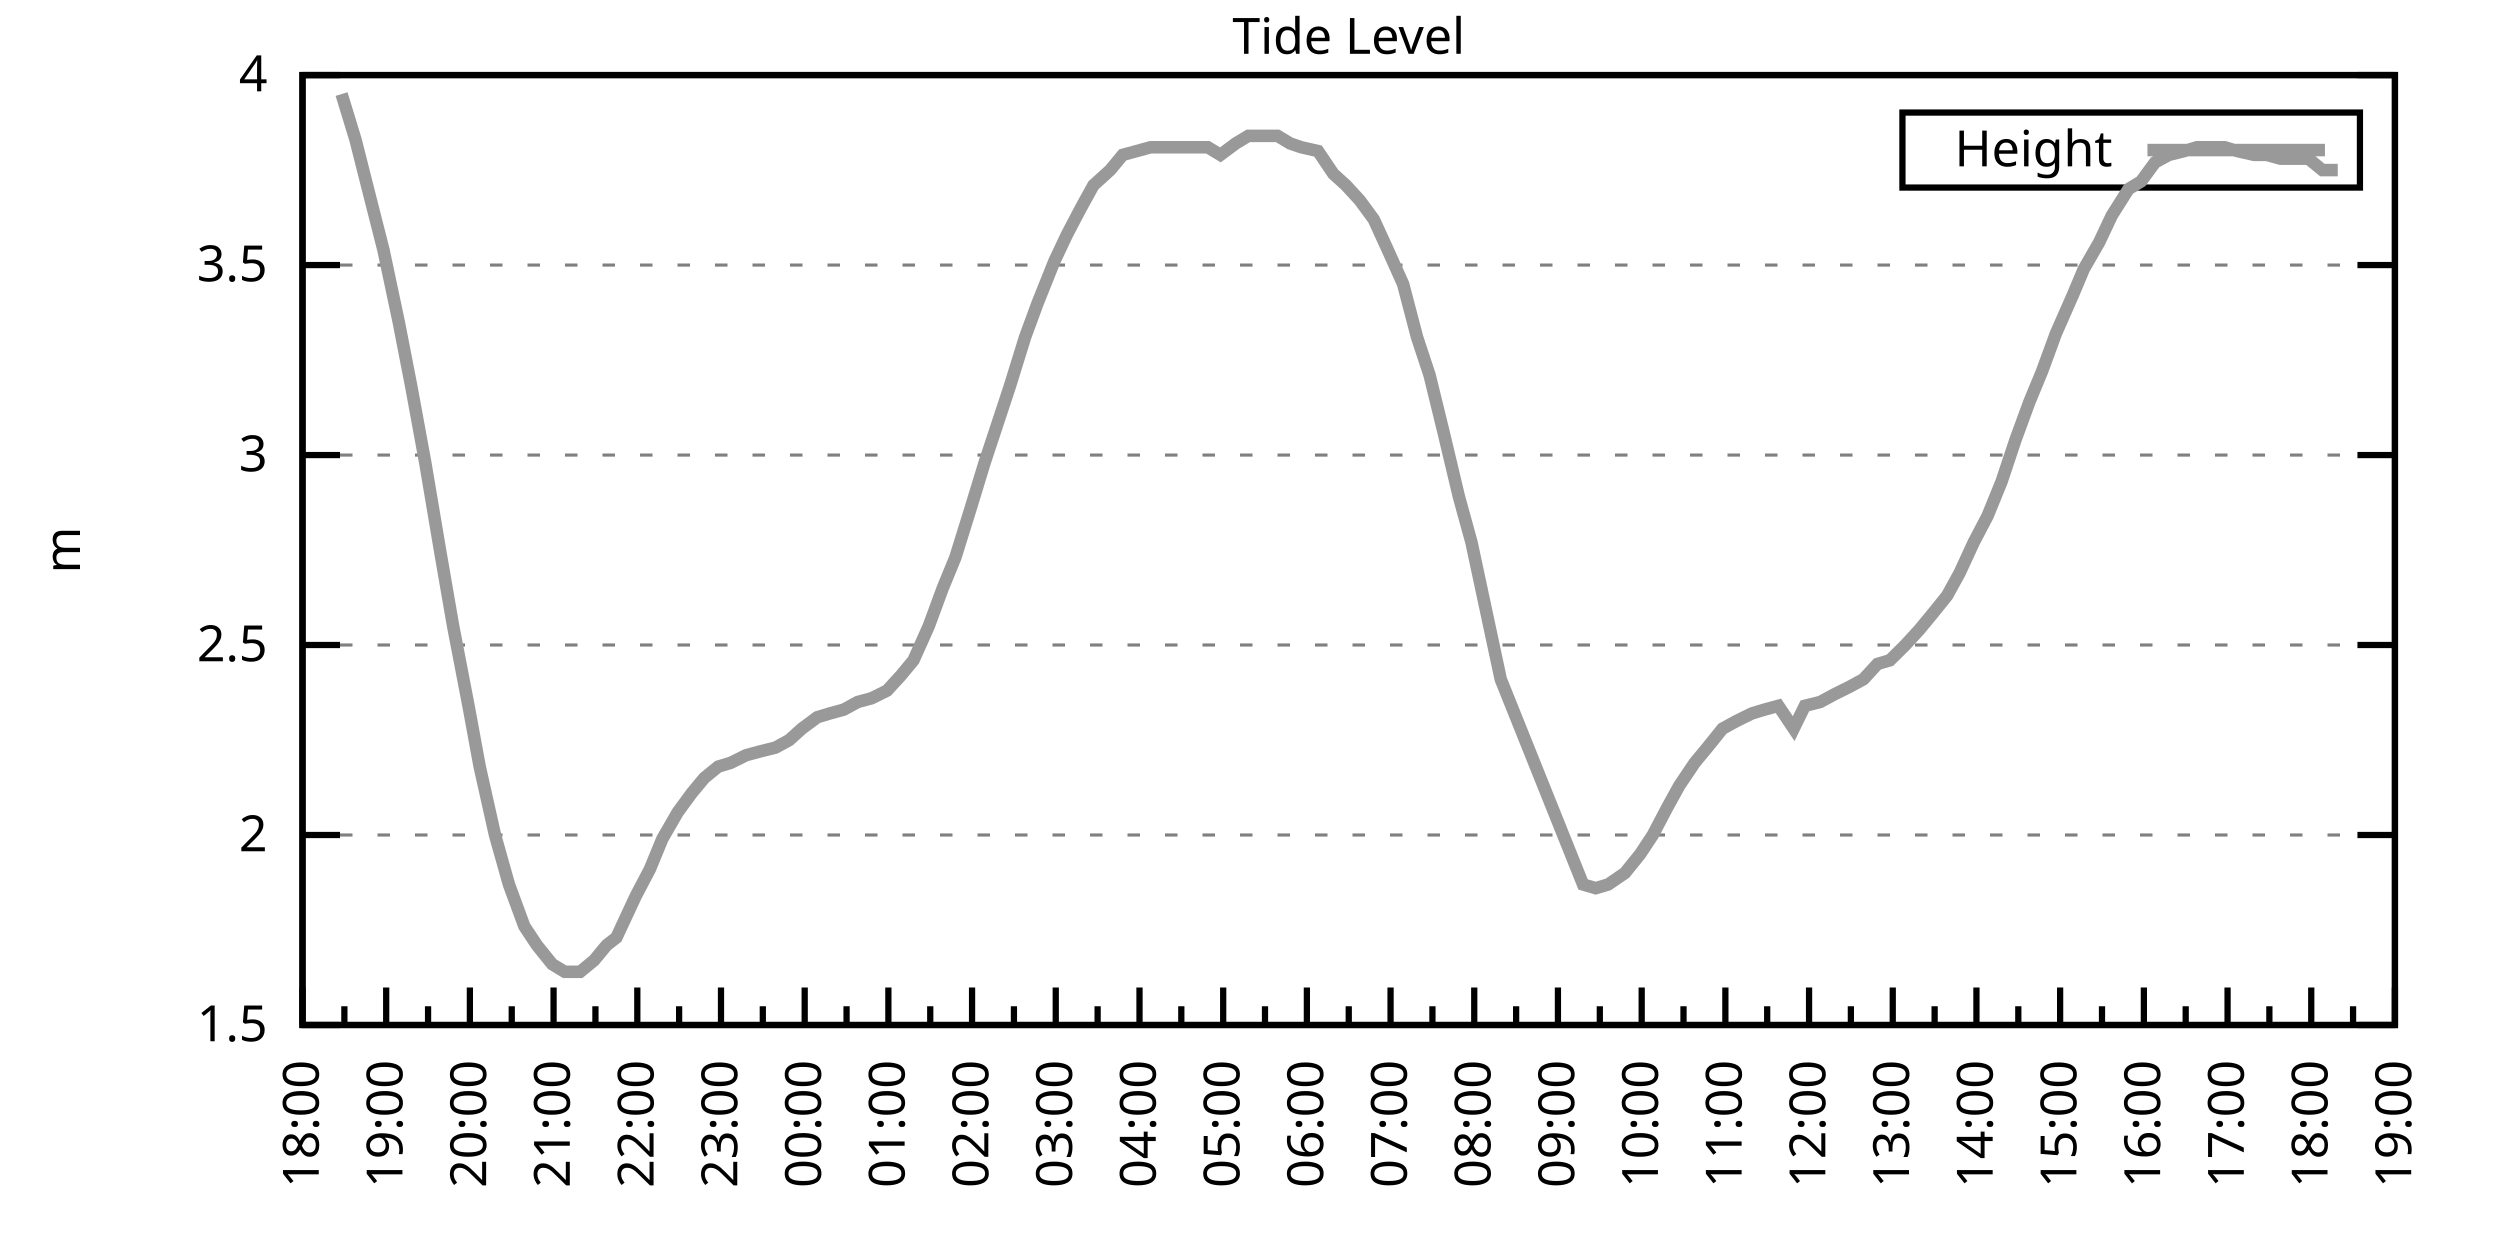
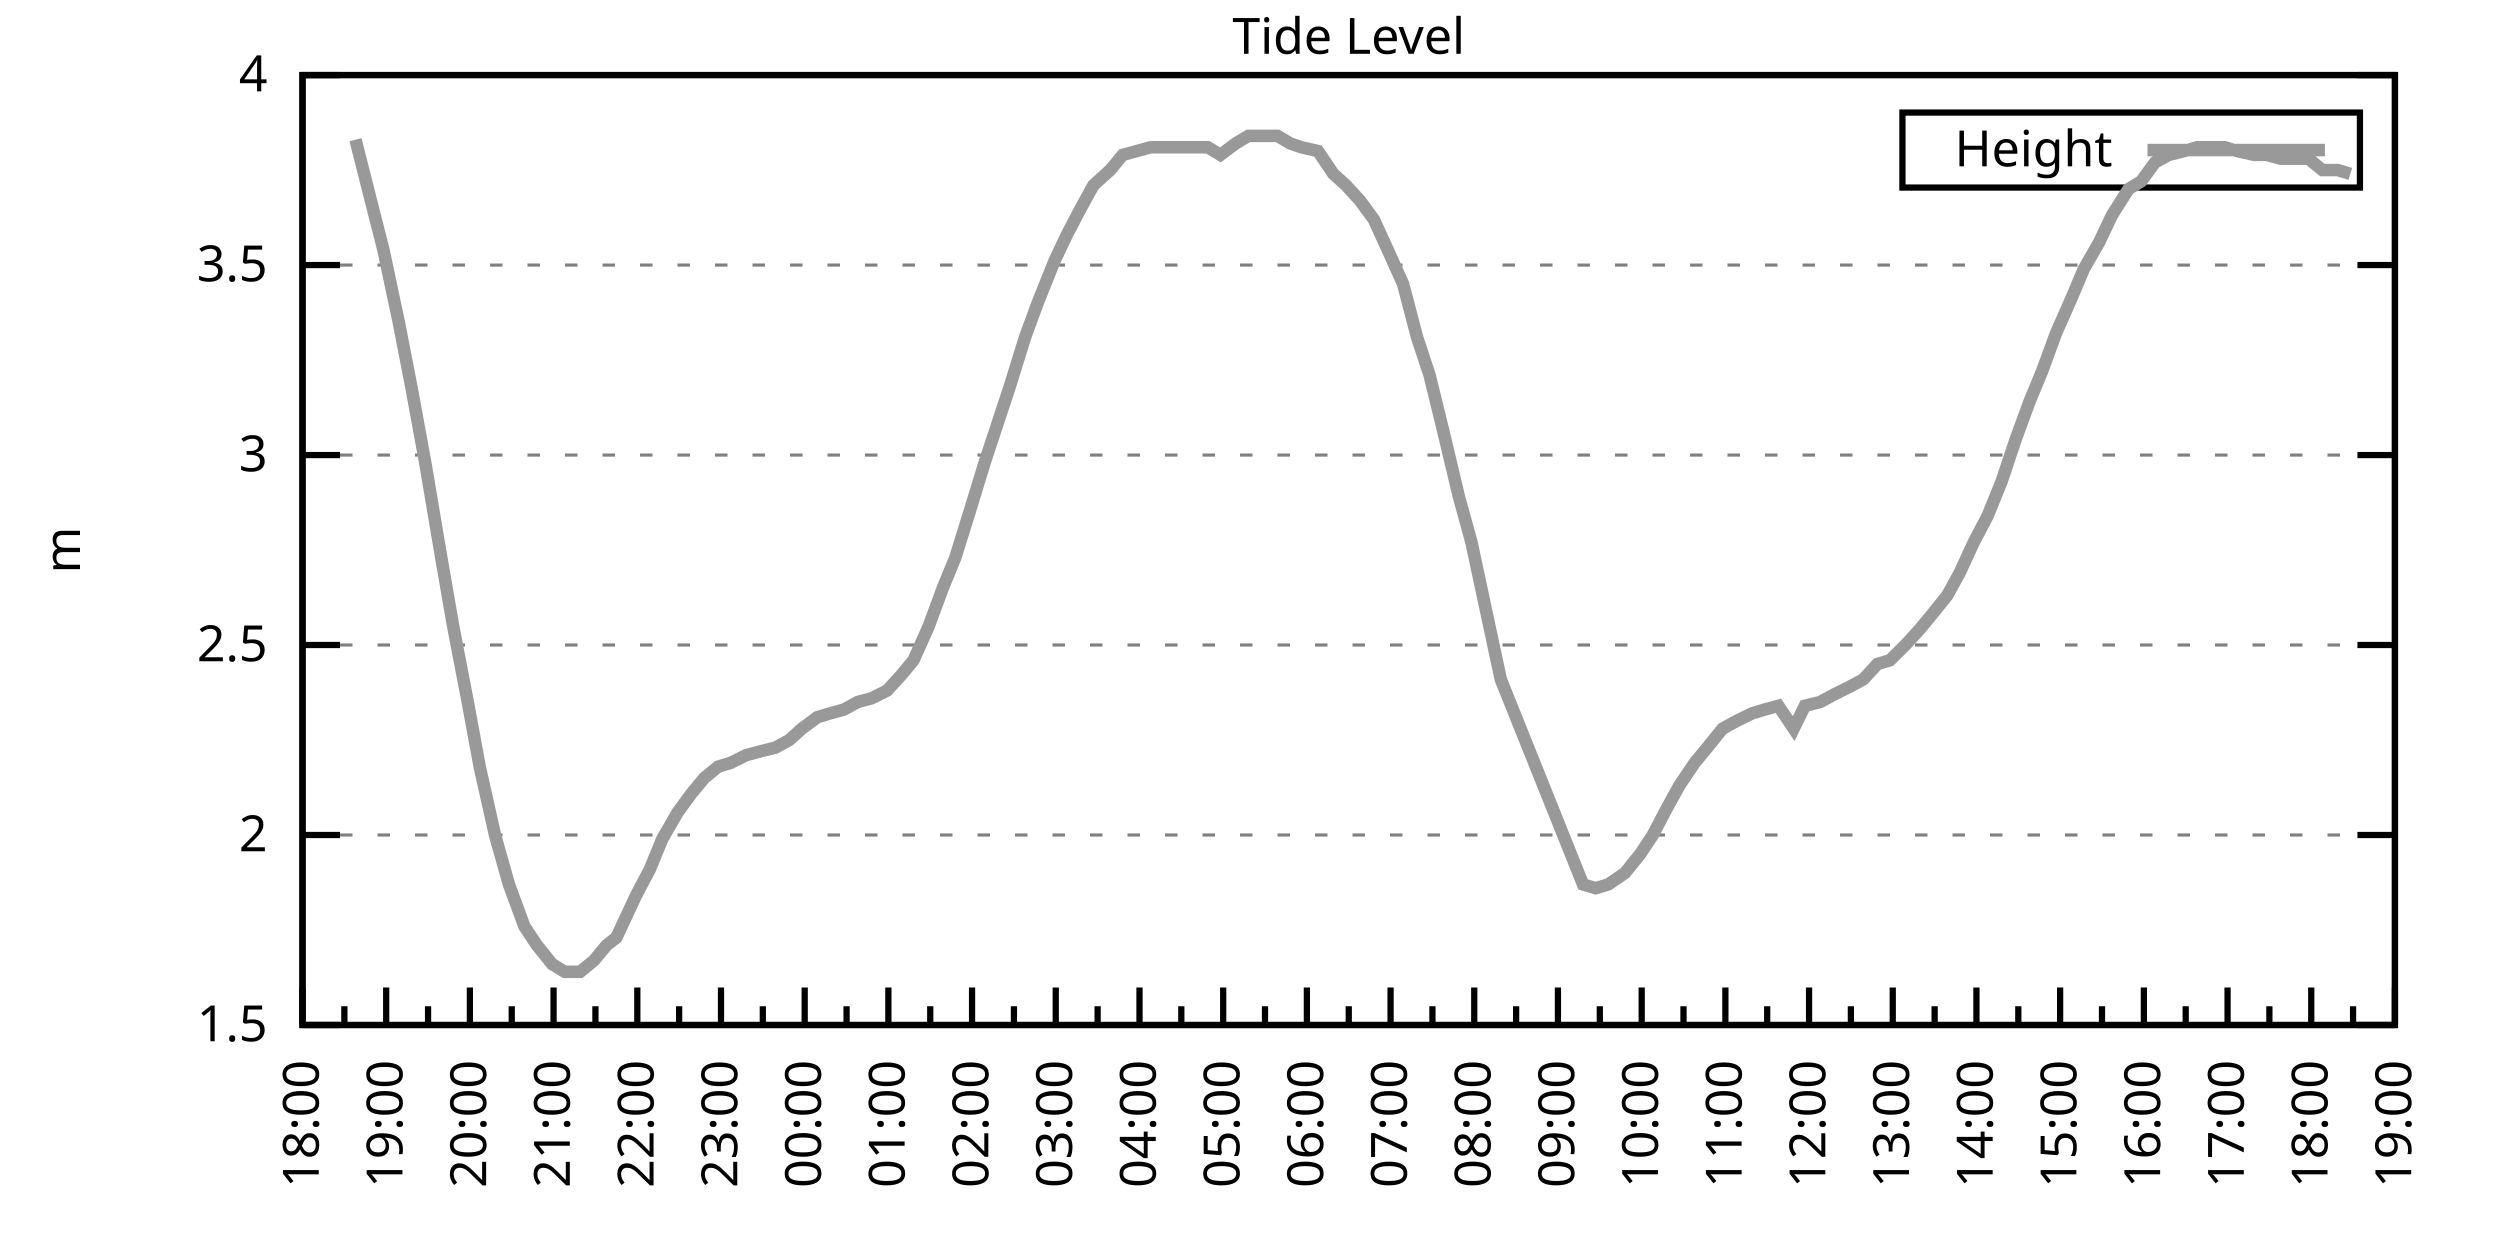
<svg xmlns="http://www.w3.org/2000/svg" xmlns:xlink="http://www.w3.org/1999/xlink" width="400" height="200" viewBox="0 0 400 200">
  <g id="gnuplot_canvas">
    <rect x="0" y="0" width="400" height="200" fill="none" />
    <defs>
      <circle id="gpDot" r="0.5" stroke-width="0.5" stroke="currentColor" />
      <path id="gpPt0" stroke-width="0.333" stroke="currentColor" d="M-1,0 h2 M0,-1 v2" />
      <path id="gpPt1" stroke-width="0.333" stroke="currentColor" d="M-1,-1 L1,1 M1,-1 L-1,1" />
      <path id="gpPt2" stroke-width="0.333" stroke="currentColor" d="M-1,0 L1,0 M0,-1 L0,1 M-1,-1 L1,1 M-1,1 L1,-1" />
      <rect id="gpPt3" stroke-width="0.333" stroke="currentColor" x="-1" y="-1" width="2" height="2" />
      <rect id="gpPt4" stroke-width="0.333" stroke="currentColor" fill="currentColor" x="-1" y="-1" width="2" height="2" />
      <circle id="gpPt5" stroke-width="0.333" stroke="currentColor" cx="0" cy="0" r="1" />
      <use xlink:href="#gpPt5" id="gpPt6" fill="currentColor" stroke="none" />
      <path id="gpPt7" stroke-width="0.333" stroke="currentColor" d="M0,-1.33 L-1.33,0.67 L1.33,0.67 z" />
      <use xlink:href="#gpPt7" id="gpPt8" fill="currentColor" stroke="none" />
      <use xlink:href="#gpPt7" id="gpPt9" stroke="currentColor" transform="rotate(180)" />
      <use xlink:href="#gpPt9" id="gpPt10" fill="currentColor" stroke="none" />
      <use xlink:href="#gpPt3" id="gpPt11" stroke="currentColor" transform="rotate(45)" />
      <use xlink:href="#gpPt11" id="gpPt12" fill="currentColor" stroke="none" />
      <path id="gpPt13" stroke-width="0.333" stroke="currentColor" d="M0,1.330 L1.265,0.411 L0.782,-1.067 L-0.782,-1.076 L-1.265,0.411 z" />
      <use xlink:href="#gpPt13" id="gpPt14" fill="currentColor" stroke="none" />
      <filter id="textbox" filterUnits="objectBoundingBox" x="0" y="0" height="1" width="1">
        <feFlood flood-color="white" flood-opacity="1" result="bgnd" />
        <feComposite in="SourceGraphic" in2="bgnd" operator="atop" />
      </filter>
      <filter id="greybox" filterUnits="objectBoundingBox" x="0" y="0" height="1" width="1">
        <feFlood flood-color="lightgrey" flood-opacity="1" result="grey" />
        <feComposite in="SourceGraphic" in2="grey" operator="atop" />
      </filter>
    </defs>
    <g fill="none" color="white" stroke="currentColor" stroke-width="1.00" stroke-linecap="butt" stroke-linejoin="miter">
</g>
    <g fill="none" color="black" stroke="currentColor" stroke-width="1.00" stroke-linecap="butt" stroke-linejoin="miter">
      <g stroke="none" shape-rendering="crispEdges">
        <polygon fill="rgb(255, 255, 255)" points="48.40,164.00 383.18,164.00 383.18,12.02 48.40,12.02 " />
      </g>
    </g>
    <g fill="none" color="black" stroke="currentColor" stroke-width="1.00" stroke-linecap="butt" stroke-linejoin="miter">
</g>
    <g fill="none" color="black" stroke="black" stroke-width="0.50" stroke-linecap="butt" stroke-linejoin="miter">
</g>
    <g fill="none" color="gray" stroke="currentColor" stroke-width="0.50" stroke-linecap="butt" stroke-linejoin="miter">
      <path stroke="gray" stroke-dasharray="2,4" class="gridline" d="M48.40,164.00 L383.19,164.00  " />
    </g>
    <g fill="none" color="gray" stroke="gray" stroke-width="1.00" stroke-linecap="butt" stroke-linejoin="miter">
</g>
    <g fill="none" color="black" stroke="currentColor" stroke-width="1.00" stroke-linecap="butt" stroke-linejoin="miter">
      <path stroke="black" d="M48.40,164.00 L54.40,164.00 M383.19,164.00 L377.19,164.00  " />
      <g transform="translate(42.80,166.60)" stroke="none" fill="black" font-family="Sans" font-size="8.00" text-anchor="end">
        <text>
          <tspan font-family="Sans"> 1.5</tspan>
        </text>
      </g>
    </g>
    <g fill="none" color="black" stroke="currentColor" stroke-width="1.00" stroke-linecap="butt" stroke-linejoin="miter">
</g>
    <g fill="none" color="black" stroke="black" stroke-width="0.50" stroke-linecap="butt" stroke-linejoin="miter">
</g>
    <g fill="none" color="gray" stroke="currentColor" stroke-width="0.50" stroke-linecap="butt" stroke-linejoin="miter">
      <path stroke="gray" stroke-dasharray="2,4" class="gridline" d="M48.40,133.60 L383.19,133.60  " />
    </g>
    <g fill="none" color="gray" stroke="gray" stroke-width="1.00" stroke-linecap="butt" stroke-linejoin="miter">
</g>
    <g fill="none" color="black" stroke="currentColor" stroke-width="1.00" stroke-linecap="butt" stroke-linejoin="miter">
      <path stroke="black" d="M48.40,133.60 L54.40,133.60 M383.19,133.60 L377.19,133.60  " />
      <g transform="translate(42.80,136.20)" stroke="none" fill="black" font-family="Sans" font-size="8.00" text-anchor="end">
        <text>
          <tspan font-family="Sans"> 2</tspan>
        </text>
      </g>
    </g>
    <g fill="none" color="black" stroke="currentColor" stroke-width="1.00" stroke-linecap="butt" stroke-linejoin="miter">
</g>
    <g fill="none" color="black" stroke="black" stroke-width="0.50" stroke-linecap="butt" stroke-linejoin="miter">
</g>
    <g fill="none" color="gray" stroke="currentColor" stroke-width="0.50" stroke-linecap="butt" stroke-linejoin="miter">
      <path stroke="gray" stroke-dasharray="2,4" class="gridline" d="M48.40,103.20 L383.19,103.20  " />
    </g>
    <g fill="none" color="gray" stroke="gray" stroke-width="1.00" stroke-linecap="butt" stroke-linejoin="miter">
</g>
    <g fill="none" color="black" stroke="currentColor" stroke-width="1.00" stroke-linecap="butt" stroke-linejoin="miter">
      <path stroke="black" d="M48.40,103.20 L54.40,103.20 M383.19,103.20 L377.19,103.20  " />
      <g transform="translate(42.80,105.80)" stroke="none" fill="black" font-family="Sans" font-size="8.00" text-anchor="end">
        <text>
          <tspan font-family="Sans"> 2.5</tspan>
        </text>
      </g>
    </g>
    <g fill="none" color="black" stroke="currentColor" stroke-width="1.00" stroke-linecap="butt" stroke-linejoin="miter">
</g>
    <g fill="none" color="black" stroke="black" stroke-width="0.50" stroke-linecap="butt" stroke-linejoin="miter">
</g>
    <g fill="none" color="gray" stroke="currentColor" stroke-width="0.50" stroke-linecap="butt" stroke-linejoin="miter">
      <path stroke="gray" stroke-dasharray="2,4" class="gridline" d="M48.40,72.81 L383.19,72.81  " />
    </g>
    <g fill="none" color="gray" stroke="gray" stroke-width="1.00" stroke-linecap="butt" stroke-linejoin="miter">
</g>
    <g fill="none" color="black" stroke="currentColor" stroke-width="1.00" stroke-linecap="butt" stroke-linejoin="miter">
      <path stroke="black" d="M48.40,72.81 L54.40,72.81 M383.19,72.81 L377.19,72.81  " />
      <g transform="translate(42.80,75.41)" stroke="none" fill="black" font-family="Sans" font-size="8.00" text-anchor="end">
        <text>
          <tspan font-family="Sans"> 3</tspan>
        </text>
      </g>
    </g>
    <g fill="none" color="black" stroke="currentColor" stroke-width="1.00" stroke-linecap="butt" stroke-linejoin="miter">
</g>
    <g fill="none" color="black" stroke="black" stroke-width="0.50" stroke-linecap="butt" stroke-linejoin="miter">
</g>
    <g fill="none" color="gray" stroke="currentColor" stroke-width="0.50" stroke-linecap="butt" stroke-linejoin="miter">
      <path stroke="gray" stroke-dasharray="2,4" class="gridline" d="M48.40,42.41 L383.19,42.41  " />
    </g>
    <g fill="none" color="gray" stroke="gray" stroke-width="1.00" stroke-linecap="butt" stroke-linejoin="miter">
</g>
    <g fill="none" color="black" stroke="currentColor" stroke-width="1.00" stroke-linecap="butt" stroke-linejoin="miter">
      <path stroke="black" d="M48.40,42.41 L54.40,42.41 M383.19,42.41 L377.19,42.41  " />
      <g transform="translate(42.80,45.01)" stroke="none" fill="black" font-family="Sans" font-size="8.00" text-anchor="end">
        <text>
          <tspan font-family="Sans"> 3.5</tspan>
        </text>
      </g>
    </g>
    <g fill="none" color="black" stroke="currentColor" stroke-width="1.00" stroke-linecap="butt" stroke-linejoin="miter">
</g>
    <g fill="none" color="black" stroke="black" stroke-width="0.50" stroke-linecap="butt" stroke-linejoin="miter">
</g>
    <g fill="none" color="gray" stroke="currentColor" stroke-width="0.50" stroke-linecap="butt" stroke-linejoin="miter">
      <path stroke="gray" stroke-dasharray="2,4" class="gridline" d="M48.40,12.01 L383.19,12.01  " />
    </g>
    <g fill="none" color="gray" stroke="gray" stroke-width="1.00" stroke-linecap="butt" stroke-linejoin="miter">
</g>
    <g fill="none" color="black" stroke="currentColor" stroke-width="1.00" stroke-linecap="butt" stroke-linejoin="miter">
      <path stroke="black" d="M48.40,12.01 L54.40,12.01 M383.19,12.01 L377.19,12.01  " />
      <g transform="translate(42.80,14.61)" stroke="none" fill="black" font-family="Sans" font-size="8.00" text-anchor="end">
        <text>
          <tspan font-family="Sans"> 4</tspan>
        </text>
      </g>
    </g>
    <g fill="none" color="black" stroke="currentColor" stroke-width="1.00" stroke-linecap="butt" stroke-linejoin="miter">
      <path stroke="black" d="M48.40,164.00 L48.40,158.00  " />
      <g transform="translate(51.00,169.60) rotate(270)" stroke="none" fill="black" font-family="Sans" font-size="8.00" text-anchor="end">
        <text>
          <tspan font-family="Sans">18:00</tspan>
        </text>
      </g>
    </g>
    <g fill="none" color="black" stroke="currentColor" stroke-width="1.00" stroke-linecap="butt" stroke-linejoin="miter">
      <path stroke="black" d="M55.10,164.00 L55.10,161.00 M61.79,164.00 L61.79,158.00  " />
      <g transform="translate(64.39,169.60) rotate(270)" stroke="none" fill="black" font-family="Sans" font-size="8.00" text-anchor="end">
        <text>
          <tspan font-family="Sans">19:00</tspan>
        </text>
      </g>
    </g>
    <g fill="none" color="black" stroke="currentColor" stroke-width="1.00" stroke-linecap="butt" stroke-linejoin="miter">
      <path stroke="black" d="M68.49,164.00 L68.49,161.00 M75.18,164.00 L75.18,158.00  " />
      <g transform="translate(77.78,169.60) rotate(270)" stroke="none" fill="black" font-family="Sans" font-size="8.00" text-anchor="end">
        <text>
          <tspan font-family="Sans">20:00</tspan>
        </text>
      </g>
    </g>
    <g fill="none" color="black" stroke="currentColor" stroke-width="1.00" stroke-linecap="butt" stroke-linejoin="miter">
      <path stroke="black" d="M81.88,164.00 L81.88,161.00 M88.57,164.00 L88.57,158.00  " />
      <g transform="translate(91.17,169.60) rotate(270)" stroke="none" fill="black" font-family="Sans" font-size="8.00" text-anchor="end">
        <text>
          <tspan font-family="Sans">21:00</tspan>
        </text>
      </g>
    </g>
    <g fill="none" color="black" stroke="currentColor" stroke-width="1.00" stroke-linecap="butt" stroke-linejoin="miter">
      <path stroke="black" d="M95.27,164.00 L95.27,161.00 M101.97,164.00 L101.97,158.00  " />
      <g transform="translate(104.57,169.60) rotate(270)" stroke="none" fill="black" font-family="Sans" font-size="8.00" text-anchor="end">
        <text>
          <tspan font-family="Sans">22:00</tspan>
        </text>
      </g>
    </g>
    <g fill="none" color="black" stroke="currentColor" stroke-width="1.00" stroke-linecap="butt" stroke-linejoin="miter">
      <path stroke="black" d="M108.66,164.00 L108.66,161.00 M115.36,164.00 L115.36,158.00  " />
      <g transform="translate(117.96,169.60) rotate(270)" stroke="none" fill="black" font-family="Sans" font-size="8.00" text-anchor="end">
        <text>
          <tspan font-family="Sans">23:00</tspan>
        </text>
      </g>
    </g>
    <g fill="none" color="black" stroke="currentColor" stroke-width="1.00" stroke-linecap="butt" stroke-linejoin="miter">
      <path stroke="black" d="M122.05,164.00 L122.05,161.00 M128.75,164.00 L128.75,158.00  " />
      <g transform="translate(131.35,169.60) rotate(270)" stroke="none" fill="black" font-family="Sans" font-size="8.00" text-anchor="end">
        <text>
          <tspan font-family="Sans">00:00</tspan>
        </text>
      </g>
    </g>
    <g fill="none" color="black" stroke="currentColor" stroke-width="1.00" stroke-linecap="butt" stroke-linejoin="miter">
      <path stroke="black" d="M135.45,164.00 L135.45,161.00 M142.14,164.00 L142.14,158.00  " />
      <g transform="translate(144.74,169.60) rotate(270)" stroke="none" fill="black" font-family="Sans" font-size="8.00" text-anchor="end">
        <text>
          <tspan font-family="Sans">01:00</tspan>
        </text>
      </g>
    </g>
    <g fill="none" color="black" stroke="currentColor" stroke-width="1.00" stroke-linecap="butt" stroke-linejoin="miter">
      <path stroke="black" d="M148.84,164.00 L148.84,161.00 M155.53,164.00 L155.53,158.00  " />
      <g transform="translate(158.13,169.60) rotate(270)" stroke="none" fill="black" font-family="Sans" font-size="8.00" text-anchor="end">
        <text>
          <tspan font-family="Sans">02:00</tspan>
        </text>
      </g>
    </g>
    <g fill="none" color="black" stroke="currentColor" stroke-width="1.00" stroke-linecap="butt" stroke-linejoin="miter">
      <path stroke="black" d="M162.23,164.00 L162.23,161.00 M168.92,164.00 L168.92,158.00  " />
      <g transform="translate(171.52,169.60) rotate(270)" stroke="none" fill="black" font-family="Sans" font-size="8.00" text-anchor="end">
        <text>
          <tspan font-family="Sans">03:00</tspan>
        </text>
      </g>
    </g>
    <g fill="none" color="black" stroke="currentColor" stroke-width="1.00" stroke-linecap="butt" stroke-linejoin="miter">
      <path stroke="black" d="M175.62,164.00 L175.62,161.00 M182.32,164.00 L182.32,158.00  " />
      <g transform="translate(184.92,169.60) rotate(270)" stroke="none" fill="black" font-family="Sans" font-size="8.00" text-anchor="end">
        <text>
          <tspan font-family="Sans">04:00</tspan>
        </text>
      </g>
    </g>
    <g fill="none" color="black" stroke="currentColor" stroke-width="1.00" stroke-linecap="butt" stroke-linejoin="miter">
      <path stroke="black" d="M189.01,164.00 L189.01,161.00 M195.71,164.00 L195.71,158.00  " />
      <g transform="translate(198.31,169.60) rotate(270)" stroke="none" fill="black" font-family="Sans" font-size="8.00" text-anchor="end">
        <text>
          <tspan font-family="Sans">05:00</tspan>
        </text>
      </g>
    </g>
    <g fill="none" color="black" stroke="currentColor" stroke-width="1.00" stroke-linecap="butt" stroke-linejoin="miter">
      <path stroke="black" d="M202.40,164.00 L202.40,161.00 M209.10,164.00 L209.10,158.00  " />
      <g transform="translate(211.70,169.60) rotate(270)" stroke="none" fill="black" font-family="Sans" font-size="8.00" text-anchor="end">
        <text>
          <tspan font-family="Sans">06:00</tspan>
        </text>
      </g>
    </g>
    <g fill="none" color="black" stroke="currentColor" stroke-width="1.00" stroke-linecap="butt" stroke-linejoin="miter">
      <path stroke="black" d="M215.80,164.00 L215.80,161.00 M222.49,164.00 L222.49,158.00  " />
      <g transform="translate(225.09,169.60) rotate(270)" stroke="none" fill="black" font-family="Sans" font-size="8.00" text-anchor="end">
        <text>
          <tspan font-family="Sans">07:00</tspan>
        </text>
      </g>
    </g>
    <g fill="none" color="black" stroke="currentColor" stroke-width="1.00" stroke-linecap="butt" stroke-linejoin="miter">
      <path stroke="black" d="M229.19,164.00 L229.19,161.00 M235.88,164.00 L235.88,158.00  " />
      <g transform="translate(238.48,169.60) rotate(270)" stroke="none" fill="black" font-family="Sans" font-size="8.00" text-anchor="end">
        <text>
          <tspan font-family="Sans">08:00</tspan>
        </text>
      </g>
    </g>
    <g fill="none" color="black" stroke="currentColor" stroke-width="1.00" stroke-linecap="butt" stroke-linejoin="miter">
      <path stroke="black" d="M242.58,164.00 L242.58,161.00 M249.27,164.00 L249.27,158.00  " />
      <g transform="translate(251.87,169.60) rotate(270)" stroke="none" fill="black" font-family="Sans" font-size="8.00" text-anchor="end">
        <text>
          <tspan font-family="Sans">09:00</tspan>
        </text>
      </g>
    </g>
    <g fill="none" color="black" stroke="currentColor" stroke-width="1.00" stroke-linecap="butt" stroke-linejoin="miter">
      <path stroke="black" d="M255.97,164.00 L255.97,161.00 M262.67,164.00 L262.67,158.00  " />
      <g transform="translate(265.27,169.60) rotate(270)" stroke="none" fill="black" font-family="Sans" font-size="8.00" text-anchor="end">
        <text>
          <tspan font-family="Sans">10:00</tspan>
        </text>
      </g>
    </g>
    <g fill="none" color="black" stroke="currentColor" stroke-width="1.00" stroke-linecap="butt" stroke-linejoin="miter">
      <path stroke="black" d="M269.36,164.00 L269.36,161.00 M276.06,164.00 L276.06,158.00  " />
      <g transform="translate(278.66,169.60) rotate(270)" stroke="none" fill="black" font-family="Sans" font-size="8.00" text-anchor="end">
        <text>
          <tspan font-family="Sans">11:00</tspan>
        </text>
      </g>
    </g>
    <g fill="none" color="black" stroke="currentColor" stroke-width="1.00" stroke-linecap="butt" stroke-linejoin="miter">
      <path stroke="black" d="M282.75,164.00 L282.75,161.00 M289.45,164.00 L289.45,158.00  " />
      <g transform="translate(292.05,169.60) rotate(270)" stroke="none" fill="black" font-family="Sans" font-size="8.00" text-anchor="end">
        <text>
          <tspan font-family="Sans">12:00</tspan>
        </text>
      </g>
    </g>
    <g fill="none" color="black" stroke="currentColor" stroke-width="1.00" stroke-linecap="butt" stroke-linejoin="miter">
      <path stroke="black" d="M296.14,164.00 L296.14,161.00 M302.84,164.00 L302.84,158.00  " />
      <g transform="translate(305.44,169.60) rotate(270)" stroke="none" fill="black" font-family="Sans" font-size="8.00" text-anchor="end">
        <text>
          <tspan font-family="Sans">13:00</tspan>
        </text>
      </g>
    </g>
    <g fill="none" color="black" stroke="currentColor" stroke-width="1.00" stroke-linecap="butt" stroke-linejoin="miter">
      <path stroke="black" d="M309.54,164.00 L309.54,161.00 M316.23,164.00 L316.23,158.00  " />
      <g transform="translate(318.83,169.60) rotate(270)" stroke="none" fill="black" font-family="Sans" font-size="8.00" text-anchor="end">
        <text>
          <tspan font-family="Sans">14:00</tspan>
        </text>
      </g>
    </g>
    <g fill="none" color="black" stroke="currentColor" stroke-width="1.00" stroke-linecap="butt" stroke-linejoin="miter">
      <path stroke="black" d="M322.93,164.00 L322.93,161.00 M329.62,164.00 L329.62,158.00  " />
      <g transform="translate(332.22,169.60) rotate(270)" stroke="none" fill="black" font-family="Sans" font-size="8.00" text-anchor="end">
        <text>
          <tspan font-family="Sans">15:00</tspan>
        </text>
      </g>
    </g>
    <g fill="none" color="black" stroke="currentColor" stroke-width="1.00" stroke-linecap="butt" stroke-linejoin="miter">
      <path stroke="black" d="M336.32,164.00 L336.32,161.00 M343.02,164.00 L343.02,158.00  " />
      <g transform="translate(345.62,169.60) rotate(270)" stroke="none" fill="black" font-family="Sans" font-size="8.00" text-anchor="end">
        <text>
          <tspan font-family="Sans">16:00</tspan>
        </text>
      </g>
    </g>
    <g fill="none" color="black" stroke="currentColor" stroke-width="1.00" stroke-linecap="butt" stroke-linejoin="miter">
      <path stroke="black" d="M349.71,164.00 L349.71,161.00 M356.41,164.00 L356.41,158.00  " />
      <g transform="translate(359.01,169.60) rotate(270)" stroke="none" fill="black" font-family="Sans" font-size="8.00" text-anchor="end">
        <text>
          <tspan font-family="Sans">17:00</tspan>
        </text>
      </g>
    </g>
    <g fill="none" color="black" stroke="currentColor" stroke-width="1.00" stroke-linecap="butt" stroke-linejoin="miter">
      <path stroke="black" d="M363.10,164.00 L363.10,161.00 M369.80,164.00 L369.80,158.00  " />
      <g transform="translate(372.40,169.60) rotate(270)" stroke="none" fill="black" font-family="Sans" font-size="8.00" text-anchor="end">
        <text>
          <tspan font-family="Sans">18:00</tspan>
        </text>
      </g>
    </g>
    <g fill="none" color="black" stroke="currentColor" stroke-width="1.00" stroke-linecap="butt" stroke-linejoin="miter">
      <path stroke="black" d="M376.49,164.00 L376.49,161.00 M383.19,164.00 L383.19,158.00  " />
      <g transform="translate(385.79,169.60) rotate(270)" stroke="none" fill="black" font-family="Sans" font-size="8.00" text-anchor="end">
        <text>
          <tspan font-family="Sans">19:00</tspan>
        </text>
      </g>
    </g>
    <g fill="none" color="black" stroke="currentColor" stroke-width="1.00" stroke-linecap="butt" stroke-linejoin="miter">
</g>
    <g fill="none" color="black" stroke="currentColor" stroke-width="1.00" stroke-linecap="butt" stroke-linejoin="miter">
      <path stroke="black" d="M48.40,12.01 L48.40,164.00 L383.19,164.00 L383.19,12.01 L48.40,12.01 Z  " />
    </g>
    <g fill="none" color="black" stroke="currentColor" stroke-width="1.00" stroke-linecap="butt" stroke-linejoin="miter">
      <g transform="translate(12.80,88.01) rotate(270)" stroke="none" fill="black" font-family="Sans" font-size="8.00" text-anchor="middle">
        <text>
          <tspan font-family="Sans">m</tspan>
        </text>
      </g>
    </g>
    <g fill="none" color="black" stroke="currentColor" stroke-width="1.00" stroke-linecap="butt" stroke-linejoin="miter">
</g>
    <g fill="none" color="black" stroke="currentColor" stroke-width="1.00" stroke-linecap="butt" stroke-linejoin="miter">
      <path stroke="black" d="M304.39,30.01 L304.39,18.01 L377.59,18.01 L377.59,30.01 L304.39,30.01 Z  " />
    </g>
    <g id="Tide_level_plot_1">
      <g fill="none" color="white" stroke="black" stroke-width="2.00" stroke-linecap="butt" stroke-linejoin="miter">
</g>
      <g fill="none" color="black" stroke="currentColor" stroke-width="2.00" stroke-linecap="butt" stroke-linejoin="miter">
        <g transform="translate(337.99,26.61)" stroke="none" fill="black" font-family="Sans" font-size="8.00" text-anchor="end">
          <text>
            <tspan font-family="Sans">Height</tspan>
          </text>
        </g>
      </g>
      <g fill="none" color="black" stroke="currentColor" stroke-width="2.00" stroke-linecap="butt" stroke-linejoin="miter">
-         <path stroke="rgb(153, 153, 153)" d="M343.59,24.01 L371.99,24.01 M54.65,15.05 L56.88,22.35 L59.34,32.07 L61.35,39.98 L63.80,51.53 L65.81,61.86   L68.04,74.02 L70.50,88.61 L72.50,100.16 L74.96,112.93 L76.75,122.66 L79.20,133.60 L81.43,141.51 L83.89,148.19   L85.90,151.23 L88.35,154.27 L90.36,155.49 L92.82,155.49 L95.05,153.66 L97.06,151.23 L98.62,150.02 L101.74,143.33   L103.98,139.07 L105.98,134.21 L108.44,129.95 L110.67,126.91 L112.68,124.48 L114.91,122.66 L116.92,122.05 L119.38,120.83   L121.61,120.23 L124.06,119.62 L126.29,118.40 L128.30,116.58 L130.76,114.76 L132.77,114.15 L135.00,113.54 L137.23,112.32   L139.46,111.72 L141.92,110.50 L144.15,108.07 L146.16,105.64 L148.61,100.16 L150.85,94.08 L152.85,89.22 L155.31,81.32   L157.54,74.02 L159.55,67.94 L161.56,61.86 L164.01,53.96 L166.02,48.49 L168.70,41.80 L170.71,37.54 L172.94,33.29   L174.95,29.64 L177.63,27.21 L179.64,24.78 L181.87,24.17 L184.10,23.56 L186.33,23.56 L188.57,23.56 L191.02,23.56   L193.25,23.56 L195.26,24.78 L197.72,22.95 L199.73,21.74 L201.96,21.74 L204.41,21.74 L206.42,22.95 L208.21,23.56   L210.88,24.17 L213.34,27.82 L215.35,29.64 L217.58,32.07 L219.81,35.11 L222.04,39.98 L224.50,45.45 L226.73,53.96   L228.74,60.04 L230.97,69.16 L233.43,79.49 L235.44,86.79 L240.12,108.68 L253.29,141.51 L255.30,142.11 L257.31,141.51   L259.99,139.68 L262.44,136.64 L264.45,133.60 L266.68,129.35 L268.69,125.70 L271.15,122.05 L273.16,119.62 L275.61,116.58   L277.84,115.36 L280.30,114.15 L282.31,113.54 L284.54,112.93 L286.99,116.58 L288.78,112.93 L291.23,112.32 L293.47,111.11   L295.92,109.89 L298.15,108.68 L300.39,106.24 L302.39,105.64 L304.85,103.20 L307.08,100.77 L309.09,98.34 L311.54,95.30   L313.55,91.65 L315.79,86.79 L318.02,82.53 L320.25,77.06 L322.48,70.37 L324.71,64.29 L326.72,59.43 L328.95,53.35   L331.63,47.27 L333.42,43.02 L335.87,38.76 L337.88,34.50 L340.56,30.25 L342.57,29.03 L344.80,25.99 L347.03,24.78   L349.49,24.17 L351.50,23.56 L353.95,23.56 L355.96,23.56 L357.97,24.17 L360.65,24.78 L362.66,24.78 L364.89,25.39   L367.12,25.39 L369.35,25.39 L371.58,27.21 L374.04,27.21  " />
+         <path stroke="rgb(153, 153, 153)" d="M343.59,24.01 L371.99,24.01 M56.88,22.35 L59.34,32.07 L61.35,39.98 L63.80,51.53 L65.81,61.86 L68.04,74.02   L70.50,88.61 L72.50,100.16 L74.96,112.93 L76.75,122.66 L79.20,133.60 L81.43,141.51 L83.89,148.19 L85.90,151.23   L88.35,154.27 L90.36,155.49 L92.82,155.49 L95.05,153.66 L97.06,151.23 L98.62,150.02 L101.74,143.33 L103.98,139.07   L105.98,134.21 L108.44,129.95 L110.67,126.91 L112.68,124.48 L114.91,122.66 L116.92,122.05 L119.38,120.83 L121.61,120.23   L124.06,119.62 L126.29,118.40 L128.30,116.58 L130.76,114.76 L132.77,114.15 L135.00,113.54 L137.23,112.32 L139.46,111.72   L141.92,110.50 L144.15,108.07 L146.16,105.64 L148.61,100.16 L150.85,94.08 L152.85,89.22 L155.31,81.32 L157.54,74.02   L159.55,67.94 L161.56,61.86 L164.01,53.96 L166.02,48.49 L168.70,41.80 L170.71,37.54 L172.94,33.29 L174.95,29.64   L177.63,27.21 L179.64,24.78 L181.87,24.17 L184.10,23.56 L186.33,23.56 L188.57,23.56 L191.02,23.56 L193.25,23.56   L195.26,24.78 L197.72,22.95 L199.73,21.74 L201.96,21.74 L204.41,21.74 L206.42,22.95 L208.21,23.56 L210.88,24.17   L213.34,27.82 L215.35,29.64 L217.58,32.07 L219.81,35.11 L222.04,39.98 L224.50,45.45 L226.73,53.96 L228.74,60.04   L230.97,69.16 L233.43,79.49 L235.44,86.79 L240.12,108.68 L253.29,141.51 L255.30,142.11 L257.31,141.51 L259.99,139.68   L262.44,136.64 L264.45,133.60 L266.68,129.35 L268.69,125.70 L271.15,122.05 L273.16,119.62 L275.61,116.58 L277.84,115.36   L280.30,114.15 L282.31,113.54 L284.54,112.93 L286.99,116.58 L288.78,112.93 L291.23,112.32 L293.47,111.11 L295.92,109.89   L298.15,108.68 L300.39,106.24 L302.39,105.64 L304.85,103.20 L307.08,100.77 L309.09,98.34 L311.54,95.30 L313.55,91.65   L315.79,86.79 L318.02,82.53 L320.25,77.06 L322.48,70.37 L324.71,64.29 L326.72,59.43 L328.95,53.35 L331.63,47.27   L333.42,43.02 L335.87,38.76 L337.88,34.50 L340.56,30.25 L342.57,29.03 L344.80,25.99 L347.03,24.78 L349.49,24.17   L351.50,23.56 L353.95,23.56 L355.96,23.56 L357.97,24.17 L360.65,24.78 L362.66,24.78 L364.89,25.39 L367.12,25.39   L369.35,25.39 L371.58,27.21 L374.04,27.21 L376.05,27.82  " />
      </g>
    </g>
    <g fill="none" color="black" stroke="currentColor" stroke-width="2.00" stroke-linecap="butt" stroke-linejoin="miter">
</g>
    <g fill="none" color="black" stroke="black" stroke-width="1.00" stroke-linecap="butt" stroke-linejoin="miter">
</g>
    <g fill="none" color="black" stroke="currentColor" stroke-width="1.00" stroke-linecap="butt" stroke-linejoin="miter">
      <path stroke="black" d="M48.40,12.01 L48.40,164.00 L383.19,164.00 L383.19,12.01 L48.40,12.01 Z  " />
    </g>
    <g fill="none" color="black" stroke="currentColor" stroke-width="1.00" stroke-linecap="butt" stroke-linejoin="miter">
      <g transform="translate(215.79,8.61)" stroke="none" fill="black" font-family="Sans" font-size="8.00" text-anchor="middle">
        <text>
          <tspan font-family="Sans">Tide Level</tspan>
        </text>
      </g>
    </g>
    <g fill="none" color="black" stroke="currentColor" stroke-width="1.00" stroke-linecap="butt" stroke-linejoin="miter">
</g>
  </g>
</svg>
